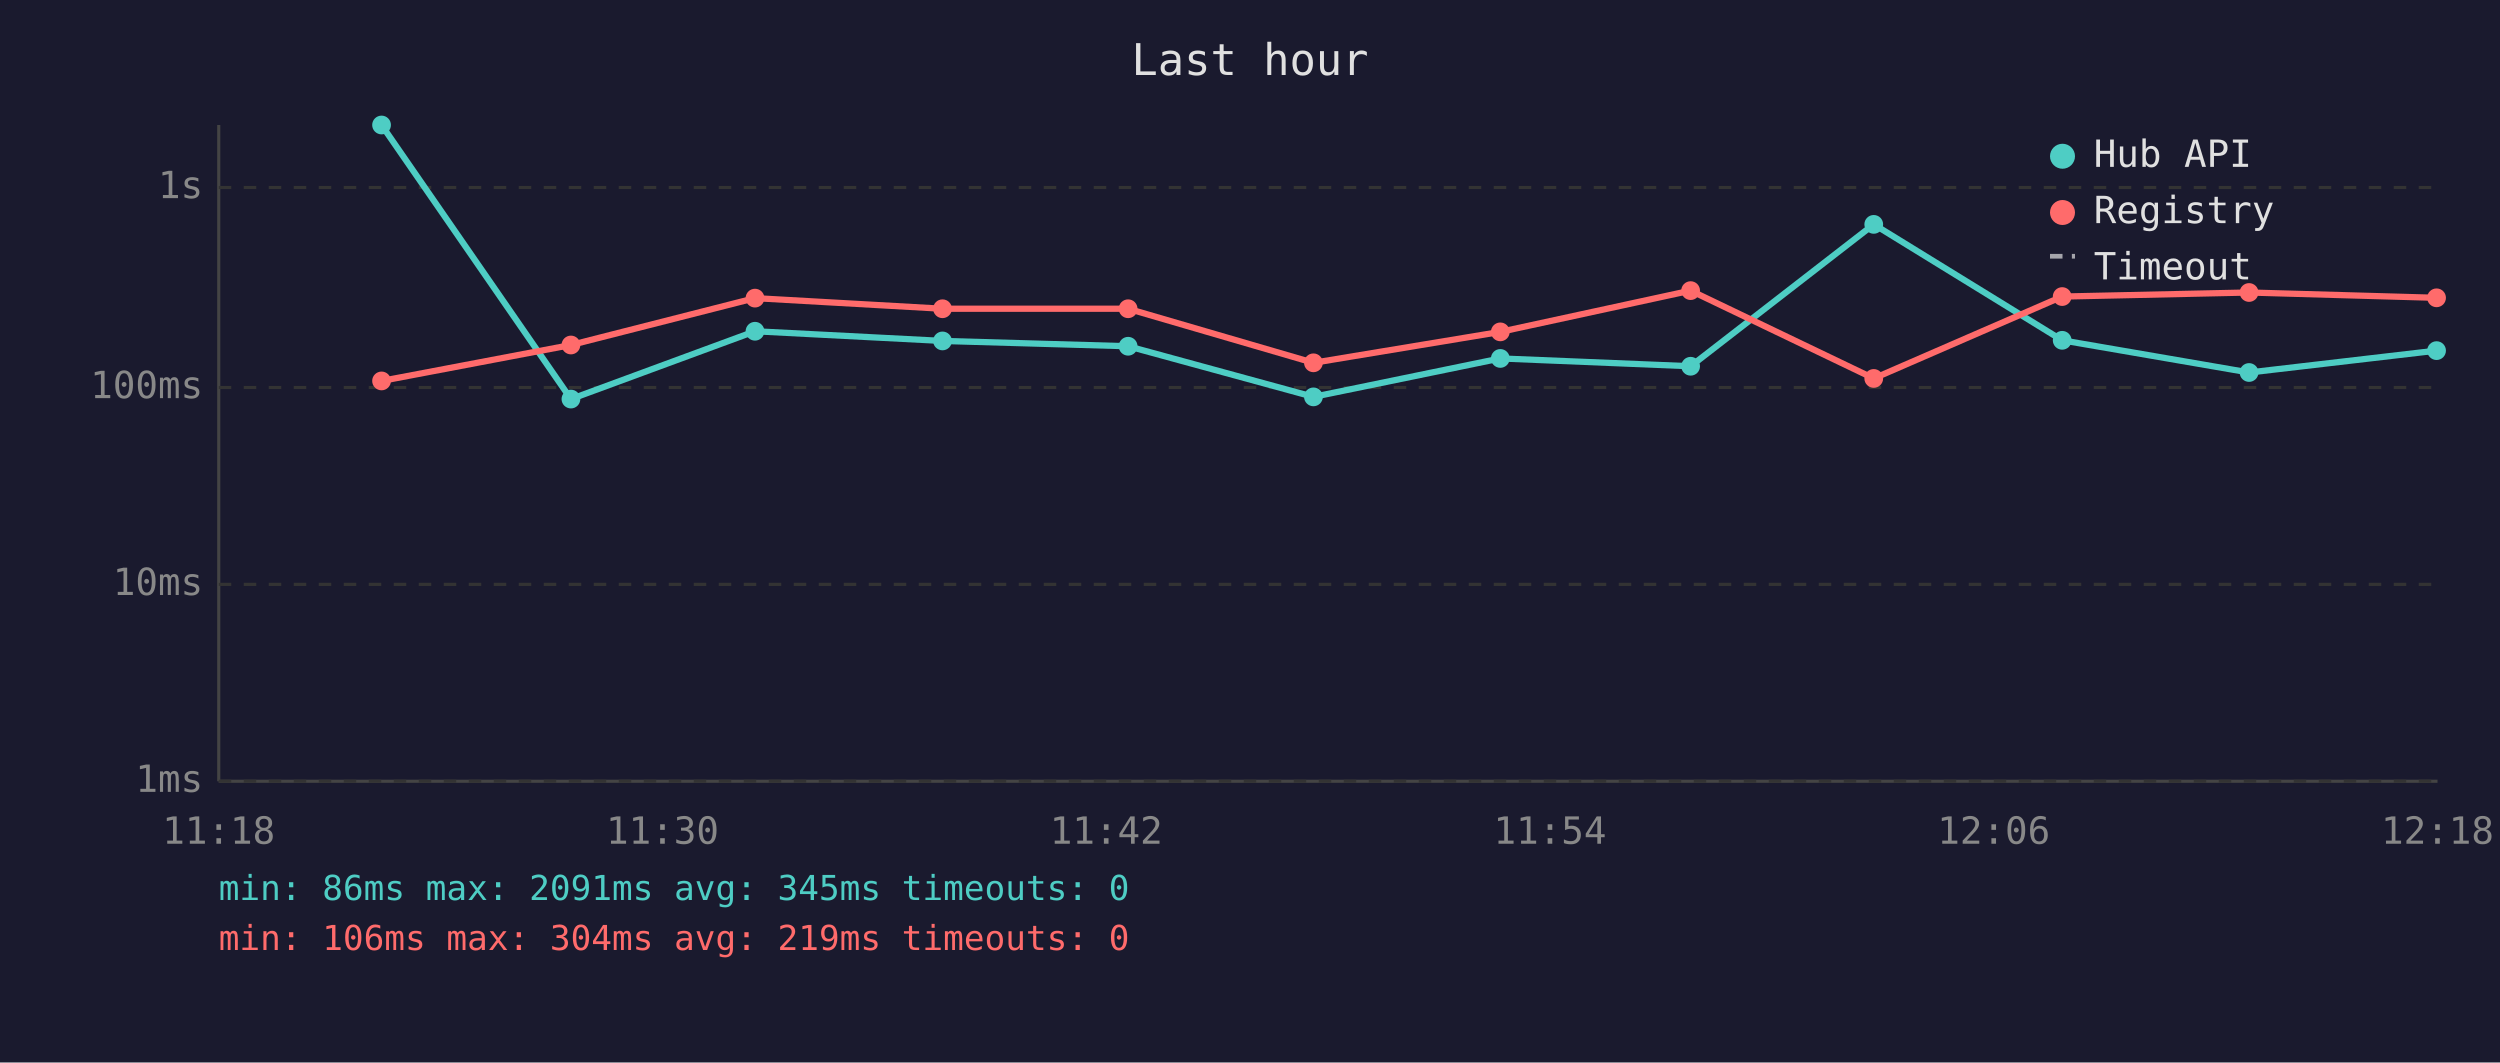
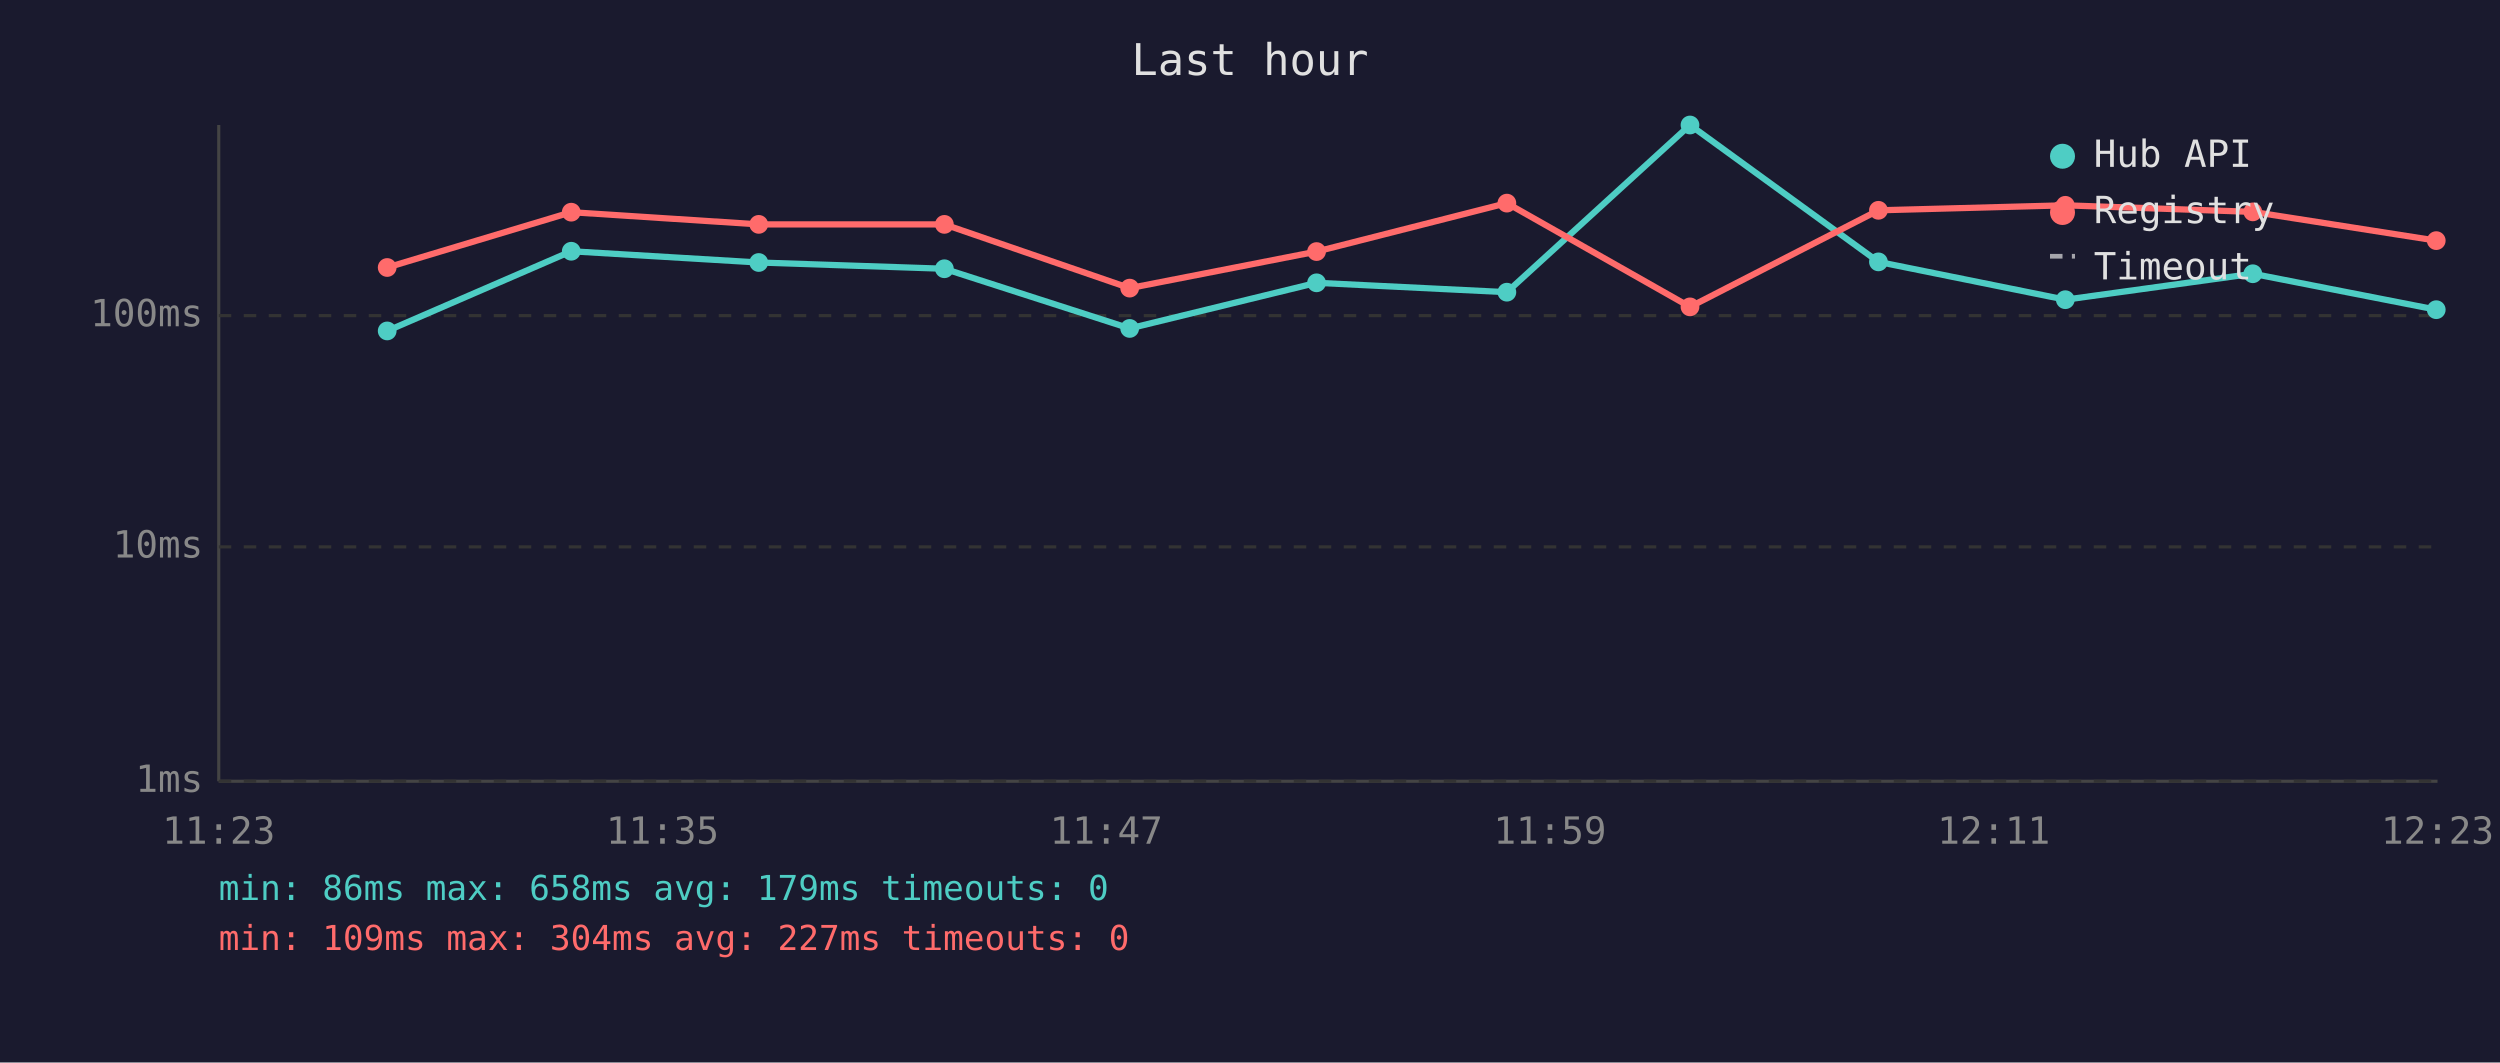
<svg xmlns="http://www.w3.org/2000/svg" viewBox="0 0 800 340" font-family="monospace" font-size="12">
  <rect width="800" height="340" fill="#1a1a2e" />
  <text x="400" y="24" fill="#e0e0e0" font-size="14" text-anchor="middle">Last hour</text>
  <line x1="70" y1="40" x2="70" y2="250" stroke="#444" stroke-width="1" />
  <line x1="70" y1="250" x2="780" y2="250" stroke="#444" stroke-width="1" />
  <line x1="70" y1="250" x2="780" y2="250" stroke="#333" stroke-width="1" stroke-dasharray="4" />
  <text x="65" y="250" fill="#888" text-anchor="end" dominant-baseline="middle">1ms</text>
-   <line x1="70" y1="187" x2="780" y2="187" stroke="#333" stroke-width="1" stroke-dasharray="4" />
-   <text x="65" y="187" fill="#888" text-anchor="end" dominant-baseline="middle">10ms</text>
-   <line x1="70" y1="124" x2="780" y2="124" stroke="#333" stroke-width="1" stroke-dasharray="4" />
-   <text x="65" y="124" fill="#888" text-anchor="end" dominant-baseline="middle">100ms</text>
-   <line x1="70" y1="60" x2="780" y2="60" stroke="#333" stroke-width="1" stroke-dasharray="4" />
-   <text x="65" y="60" fill="#888" text-anchor="end" dominant-baseline="middle">1s</text>
-   <text x="70" y="270" fill="#888" text-anchor="middle">11:18</text>
-   <text x="212" y="270" fill="#888" text-anchor="middle">11:30</text>
-   <text x="354" y="270" fill="#888" text-anchor="middle">11:42</text>
-   <text x="496" y="270" fill="#888" text-anchor="middle">11:54</text>
-   <text x="638" y="270" fill="#888" text-anchor="middle">12:06</text>
-   <text x="780" y="270" fill="#888" text-anchor="middle">12:18</text>
-   <polyline points="122.1,40.0 182.7,127.7 241.6,106.0 301.6,109.1 361.0,110.8 420.3,127.0 480.1,114.7 541.0,117.2 599.6,71.8 659.9,108.9 719.7,119.2 779.7,112.2" fill="none" stroke="#4ecdc4" stroke-width="2" opacity="1" />
-   <circle cx="122.1" cy="40.0" r="3" fill="#4ecdc4" />
-   <circle cx="182.7" cy="127.7" r="3" fill="#4ecdc4" />
-   <circle cx="241.6" cy="106.0" r="3" fill="#4ecdc4" />
-   <circle cx="301.6" cy="109.1" r="3" fill="#4ecdc4" />
-   <circle cx="361.0" cy="110.8" r="3" fill="#4ecdc4" />
-   <circle cx="420.3" cy="127.0" r="3" fill="#4ecdc4" />
-   <circle cx="480.1" cy="114.7" r="3" fill="#4ecdc4" />
-   <circle cx="541.0" cy="117.2" r="3" fill="#4ecdc4" />
-   <circle cx="599.6" cy="71.8" r="3" fill="#4ecdc4" />
-   <circle cx="659.9" cy="108.9" r="3" fill="#4ecdc4" />
-   <circle cx="719.7" cy="119.2" r="3" fill="#4ecdc4" />
-   <circle cx="779.7" cy="112.2" r="3" fill="#4ecdc4" />
-   <polyline points="122.1,121.9 182.7,110.4 241.6,95.4 301.6,98.8 361.0,98.8 420.3,116.1 480.1,106.2 541.0,93.0 599.6,121.1 659.9,94.9 719.7,93.6 779.7,95.3" fill="none" stroke="#ff6b6b" stroke-width="2" opacity="1" />
-   <circle cx="122.1" cy="121.9" r="3" fill="#ff6b6b" />
-   <circle cx="182.7" cy="110.4" r="3" fill="#ff6b6b" />
-   <circle cx="241.6" cy="95.4" r="3" fill="#ff6b6b" />
-   <circle cx="301.6" cy="98.8" r="3" fill="#ff6b6b" />
-   <circle cx="361.0" cy="98.8" r="3" fill="#ff6b6b" />
-   <circle cx="420.3" cy="116.1" r="3" fill="#ff6b6b" />
-   <circle cx="480.1" cy="106.2" r="3" fill="#ff6b6b" />
-   <circle cx="541.0" cy="93.0" r="3" fill="#ff6b6b" />
-   <circle cx="599.6" cy="121.1" r="3" fill="#ff6b6b" />
-   <circle cx="659.9" cy="94.9" r="3" fill="#ff6b6b" />
-   <circle cx="719.7" cy="93.6" r="3" fill="#ff6b6b" />
-   <circle cx="779.7" cy="95.3" r="3" fill="#ff6b6b" />
+   <line x1="70" y1="175" x2="780" y2="175" stroke="#333" stroke-width="1" stroke-dasharray="4" />
+   <text x="65" y="175" fill="#888" text-anchor="end" dominant-baseline="middle">10ms</text>
+   <line x1="70" y1="101" x2="780" y2="101" stroke="#333" stroke-width="1" stroke-dasharray="4" />
+   <text x="65" y="101" fill="#888" text-anchor="end" dominant-baseline="middle">100ms</text>
+   <text x="70" y="270" fill="#888" text-anchor="middle">11:23</text>
+   <text x="212" y="270" fill="#888" text-anchor="middle">11:35</text>
+   <text x="354" y="270" fill="#888" text-anchor="middle">11:47</text>
+   <text x="496" y="270" fill="#888" text-anchor="middle">11:59</text>
+   <text x="638" y="270" fill="#888" text-anchor="middle">12:11</text>
+   <text x="780" y="270" fill="#888" text-anchor="middle">12:23</text>
+   <polyline points="123.9,105.9 182.8,80.4 242.8,84.0 302.2,86.0 361.5,105.1 421.3,90.5 482.2,93.5 540.8,40.0 601.1,83.8 660.9,95.9 720.9,87.6 779.6,99.1" fill="none" stroke="#4ecdc4" stroke-width="2" opacity="1" />
+   <circle cx="123.9" cy="105.9" r="3" fill="#4ecdc4" />
+   <circle cx="182.8" cy="80.4" r="3" fill="#4ecdc4" />
+   <circle cx="242.8" cy="84.0" r="3" fill="#4ecdc4" />
+   <circle cx="302.2" cy="86.0" r="3" fill="#4ecdc4" />
+   <circle cx="361.5" cy="105.1" r="3" fill="#4ecdc4" />
+   <circle cx="421.3" cy="90.5" r="3" fill="#4ecdc4" />
+   <circle cx="482.2" cy="93.5" r="3" fill="#4ecdc4" />
+   <circle cx="540.8" cy="40.0" r="3" fill="#4ecdc4" />
+   <circle cx="601.1" cy="83.8" r="3" fill="#4ecdc4" />
+   <circle cx="660.9" cy="95.9" r="3" fill="#4ecdc4" />
+   <circle cx="720.9" cy="87.6" r="3" fill="#4ecdc4" />
+   <circle cx="779.6" cy="99.1" r="3" fill="#4ecdc4" />
+   <polyline points="123.9,85.6 182.8,67.9 242.8,71.8 302.2,71.8 361.5,92.2 421.3,80.5 482.2,65.0 540.8,98.2 601.1,67.3 660.9,65.7 720.9,67.8 779.6,77.0" fill="none" stroke="#ff6b6b" stroke-width="2" opacity="1" />
+   <circle cx="123.9" cy="85.6" r="3" fill="#ff6b6b" />
+   <circle cx="182.8" cy="67.9" r="3" fill="#ff6b6b" />
+   <circle cx="242.8" cy="71.8" r="3" fill="#ff6b6b" />
+   <circle cx="302.2" cy="71.8" r="3" fill="#ff6b6b" />
+   <circle cx="361.5" cy="92.2" r="3" fill="#ff6b6b" />
+   <circle cx="421.3" cy="80.5" r="3" fill="#ff6b6b" />
+   <circle cx="482.2" cy="65.0" r="3" fill="#ff6b6b" />
+   <circle cx="540.8" cy="98.2" r="3" fill="#ff6b6b" />
+   <circle cx="601.1" cy="67.3" r="3" fill="#ff6b6b" />
+   <circle cx="660.9" cy="65.7" r="3" fill="#ff6b6b" />
+   <circle cx="720.9" cy="67.8" r="3" fill="#ff6b6b" />
+   <circle cx="779.6" cy="77.0" r="3" fill="#ff6b6b" />
  <circle cx="660" cy="50" r="4" fill="#4ecdc4" />
  <text x="670" y="50" fill="#e0e0e0" dominant-baseline="middle">Hub API</text>
  <circle cx="660" cy="68" r="4" fill="#ff6b6b" />
  <text x="670" y="68" fill="#e0e0e0" dominant-baseline="middle">Registry</text>
  <line x1="656" y1="82" x2="664" y2="82" stroke="#e0e0e0" stroke-width="1.5" stroke-dasharray="4,3" opacity="0.7" />
  <text x="670" y="86" fill="#e0e0e0" dominant-baseline="middle">Timeout</text>
-   <text x="70" y="288" fill="#4ecdc4" font-size="11">min: 86ms  max: 2091ms  avg: 345ms  timeouts: 0</text>
-   <text x="70" y="304" fill="#ff6b6b" font-size="11">min: 106ms  max: 304ms  avg: 219ms  timeouts: 0</text>
+   <text x="70" y="288" fill="#4ecdc4" font-size="11">min: 86ms  max: 658ms  avg: 179ms  timeouts: 0</text>
+   <text x="70" y="304" fill="#ff6b6b" font-size="11">min: 109ms  max: 304ms  avg: 227ms  timeouts: 0</text>
</svg>
